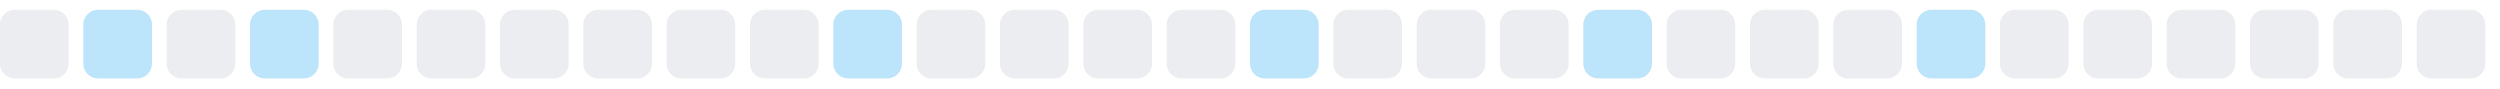
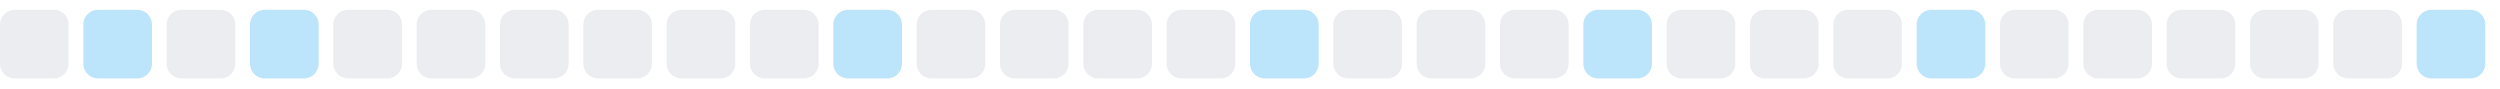
<svg xmlns="http://www.w3.org/2000/svg" width="255" height="9">
  <style>
        .level0 { fill: #ebedf0; }
        .level1 { fill: #bce4fa; }
        .level2 { fill: #75c7f7; }
        .level3 { fill: #30a9f2; }
        .level4 { fill: #008ee6; }
        @media (prefers-color-scheme: dark) {
          .level0 { fill: #161b22; }
          .level1 { fill: #0b3b5c; }
          .level2 { fill: #0a6299; }
          .level3 { fill: #008ee6; }
          .level4 { fill: #5bc4ff; }
        }
      </style>
  <rect x="0.0" y="1" width="7" height="7" rx="1.5" ry="1.5" class="level0" />
  <rect x="8.5" y="1" width="7" height="7" rx="1.5" ry="1.5" class="level1" />
  <rect x="17.0" y="1" width="7" height="7" rx="1.5" ry="1.5" class="level0" />
  <rect x="25.5" y="1" width="7" height="7" rx="1.5" ry="1.5" class="level1" />
  <rect x="34.0" y="1" width="7" height="7" rx="1.5" ry="1.5" class="level0" />
  <rect x="42.5" y="1" width="7" height="7" rx="1.5" ry="1.5" class="level0" />
  <rect x="51.0" y="1" width="7" height="7" rx="1.5" ry="1.5" class="level0" />
  <rect x="59.5" y="1" width="7" height="7" rx="1.5" ry="1.5" class="level0" />
  <rect x="68.0" y="1" width="7" height="7" rx="1.5" ry="1.5" class="level0" />
  <rect x="76.5" y="1" width="7" height="7" rx="1.5" ry="1.5" class="level0" />
  <rect x="85.0" y="1" width="7" height="7" rx="1.5" ry="1.5" class="level1" />
  <rect x="93.5" y="1" width="7" height="7" rx="1.5" ry="1.5" class="level0" />
  <rect x="102.0" y="1" width="7" height="7" rx="1.5" ry="1.5" class="level0" />
  <rect x="110.5" y="1" width="7" height="7" rx="1.5" ry="1.5" class="level0" />
  <rect x="119.0" y="1" width="7" height="7" rx="1.5" ry="1.5" class="level0" />
  <rect x="127.5" y="1" width="7" height="7" rx="1.5" ry="1.5" class="level1" />
  <rect x="136.0" y="1" width="7" height="7" rx="1.5" ry="1.5" class="level0" />
  <rect x="144.5" y="1" width="7" height="7" rx="1.5" ry="1.5" class="level0" />
  <rect x="153.0" y="1" width="7" height="7" rx="1.5" ry="1.5" class="level0" />
  <rect x="161.5" y="1" width="7" height="7" rx="1.5" ry="1.5" class="level1" />
  <rect x="170.0" y="1" width="7" height="7" rx="1.5" ry="1.5" class="level0" />
  <rect x="178.5" y="1" width="7" height="7" rx="1.5" ry="1.5" class="level0" />
  <rect x="187.0" y="1" width="7" height="7" rx="1.5" ry="1.5" class="level0" />
  <rect x="195.5" y="1" width="7" height="7" rx="1.5" ry="1.5" class="level1" />
  <rect x="204.0" y="1" width="7" height="7" rx="1.5" ry="1.5" class="level0" />
  <rect x="212.5" y="1" width="7" height="7" rx="1.5" ry="1.5" class="level0" />
  <rect x="221.0" y="1" width="7" height="7" rx="1.5" ry="1.5" class="level0" />
  <rect x="229.5" y="1" width="7" height="7" rx="1.5" ry="1.5" class="level0" />
  <rect x="238.0" y="1" width="7" height="7" rx="1.5" ry="1.5" class="level0" />
-   <rect x="246.5" y="1" width="7" height="7" rx="1.5" ry="1.5" class="level0" />
+   <rect x="246.5" y="1" width="7" height="7" rx="1.5" ry="1.5" class="level1" />
</svg>
